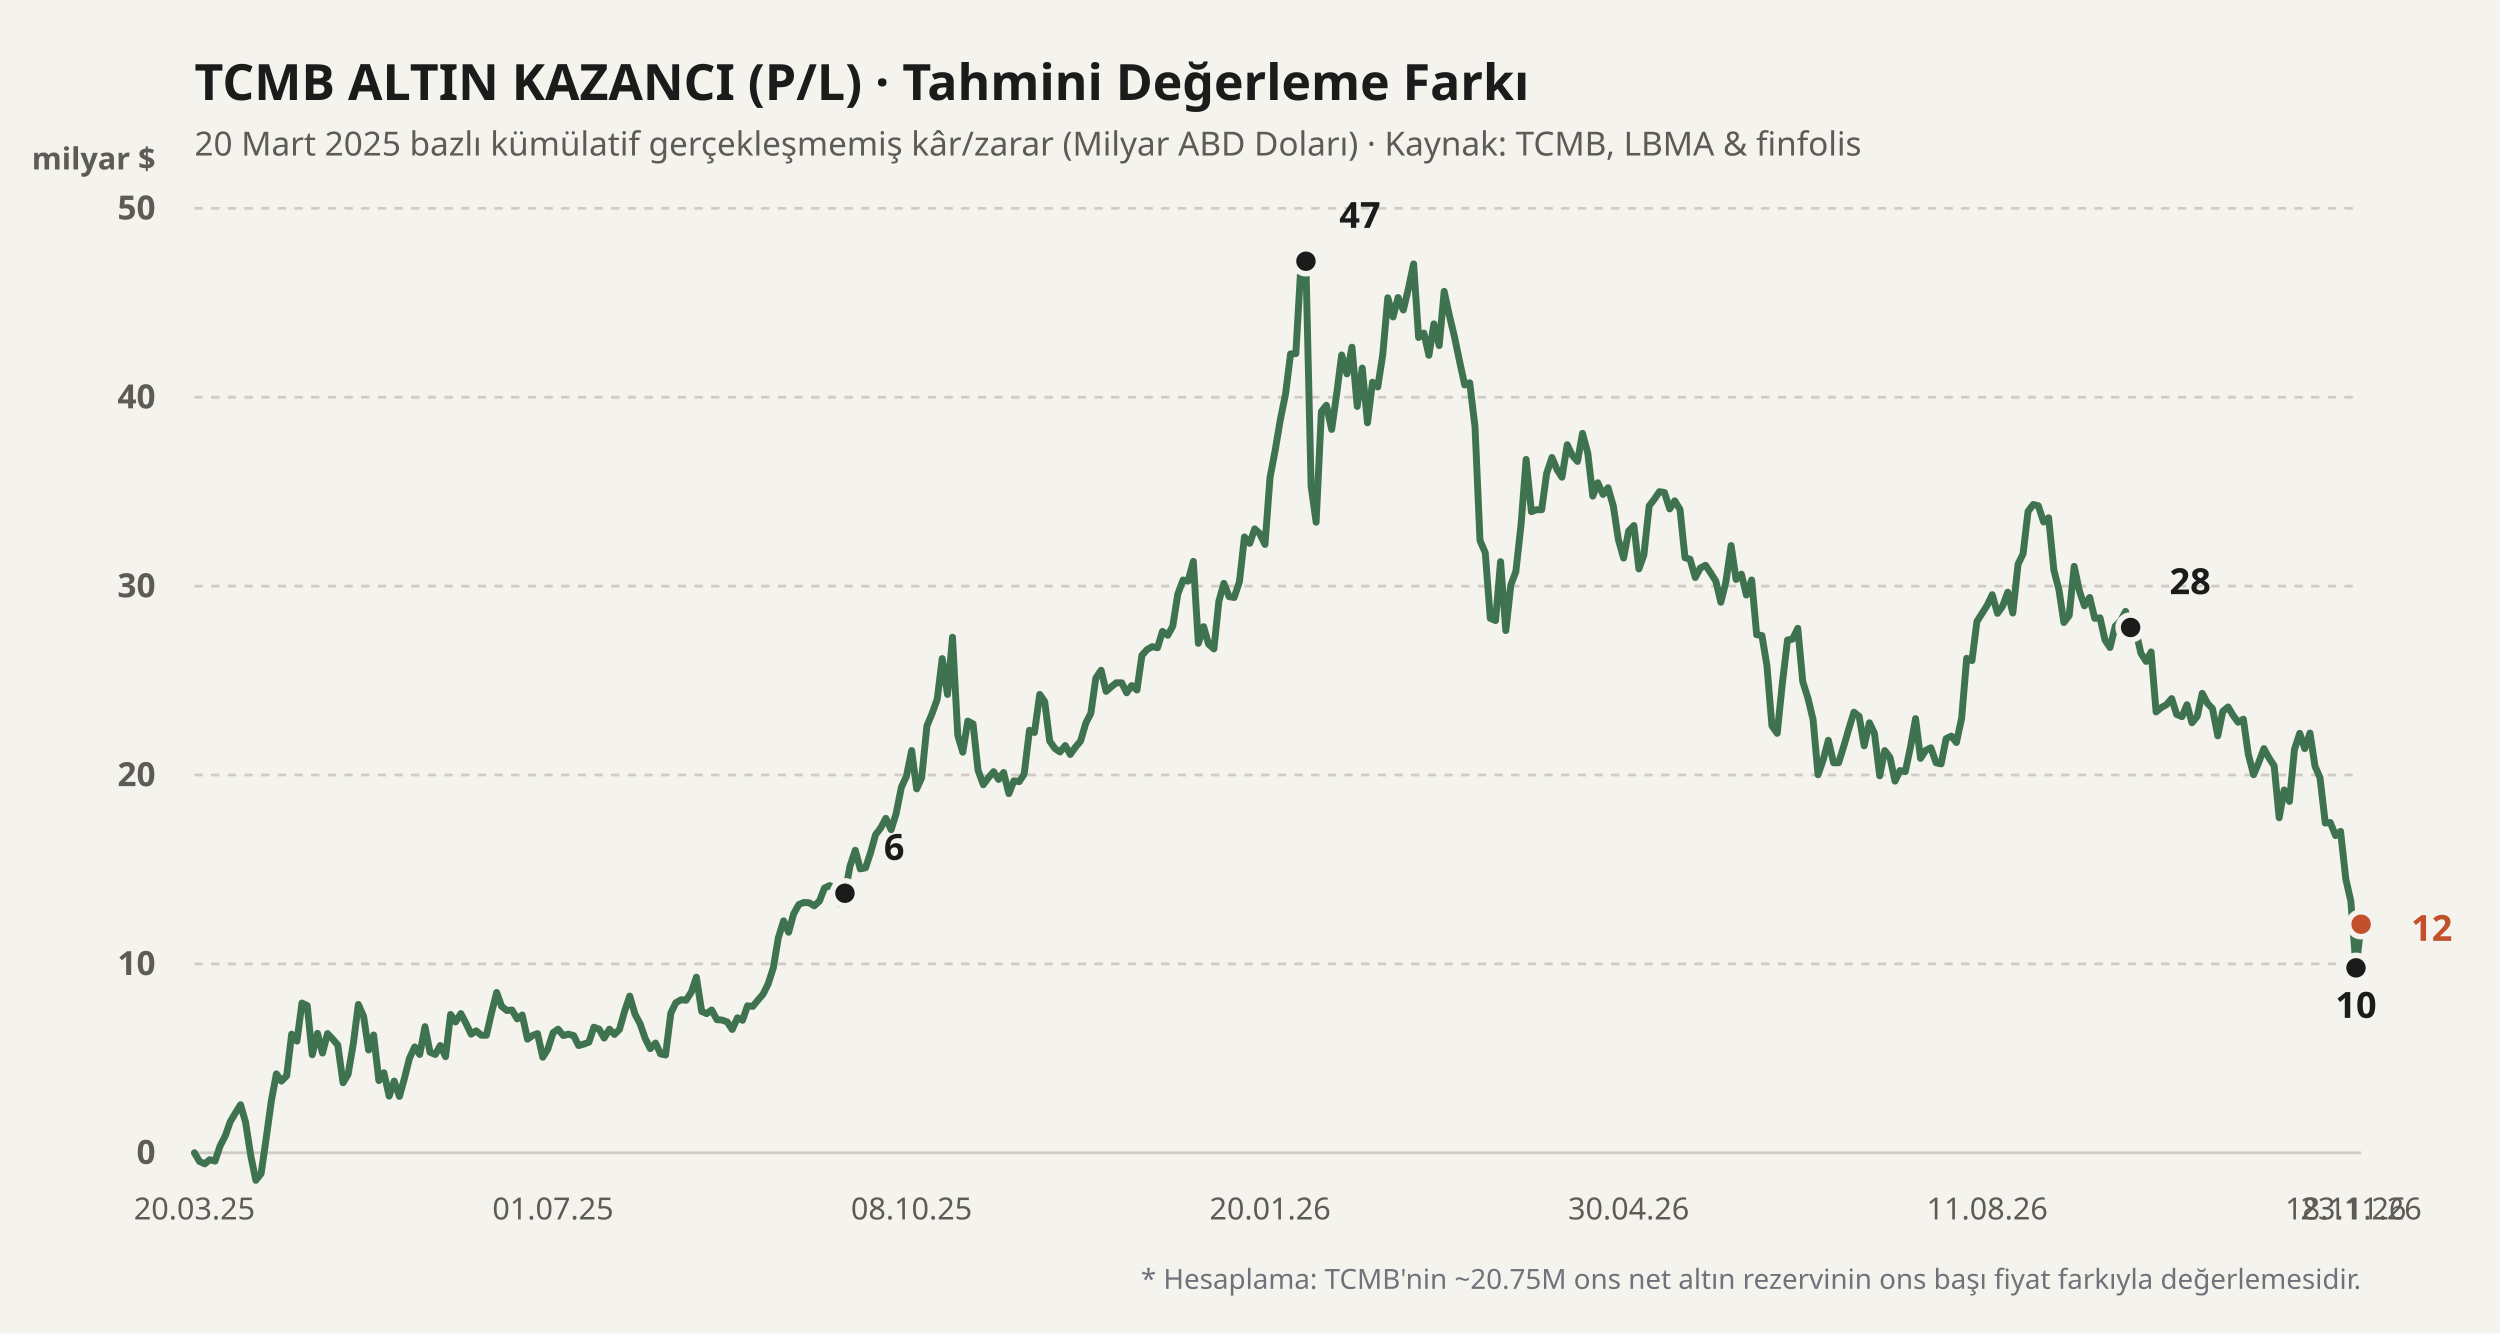
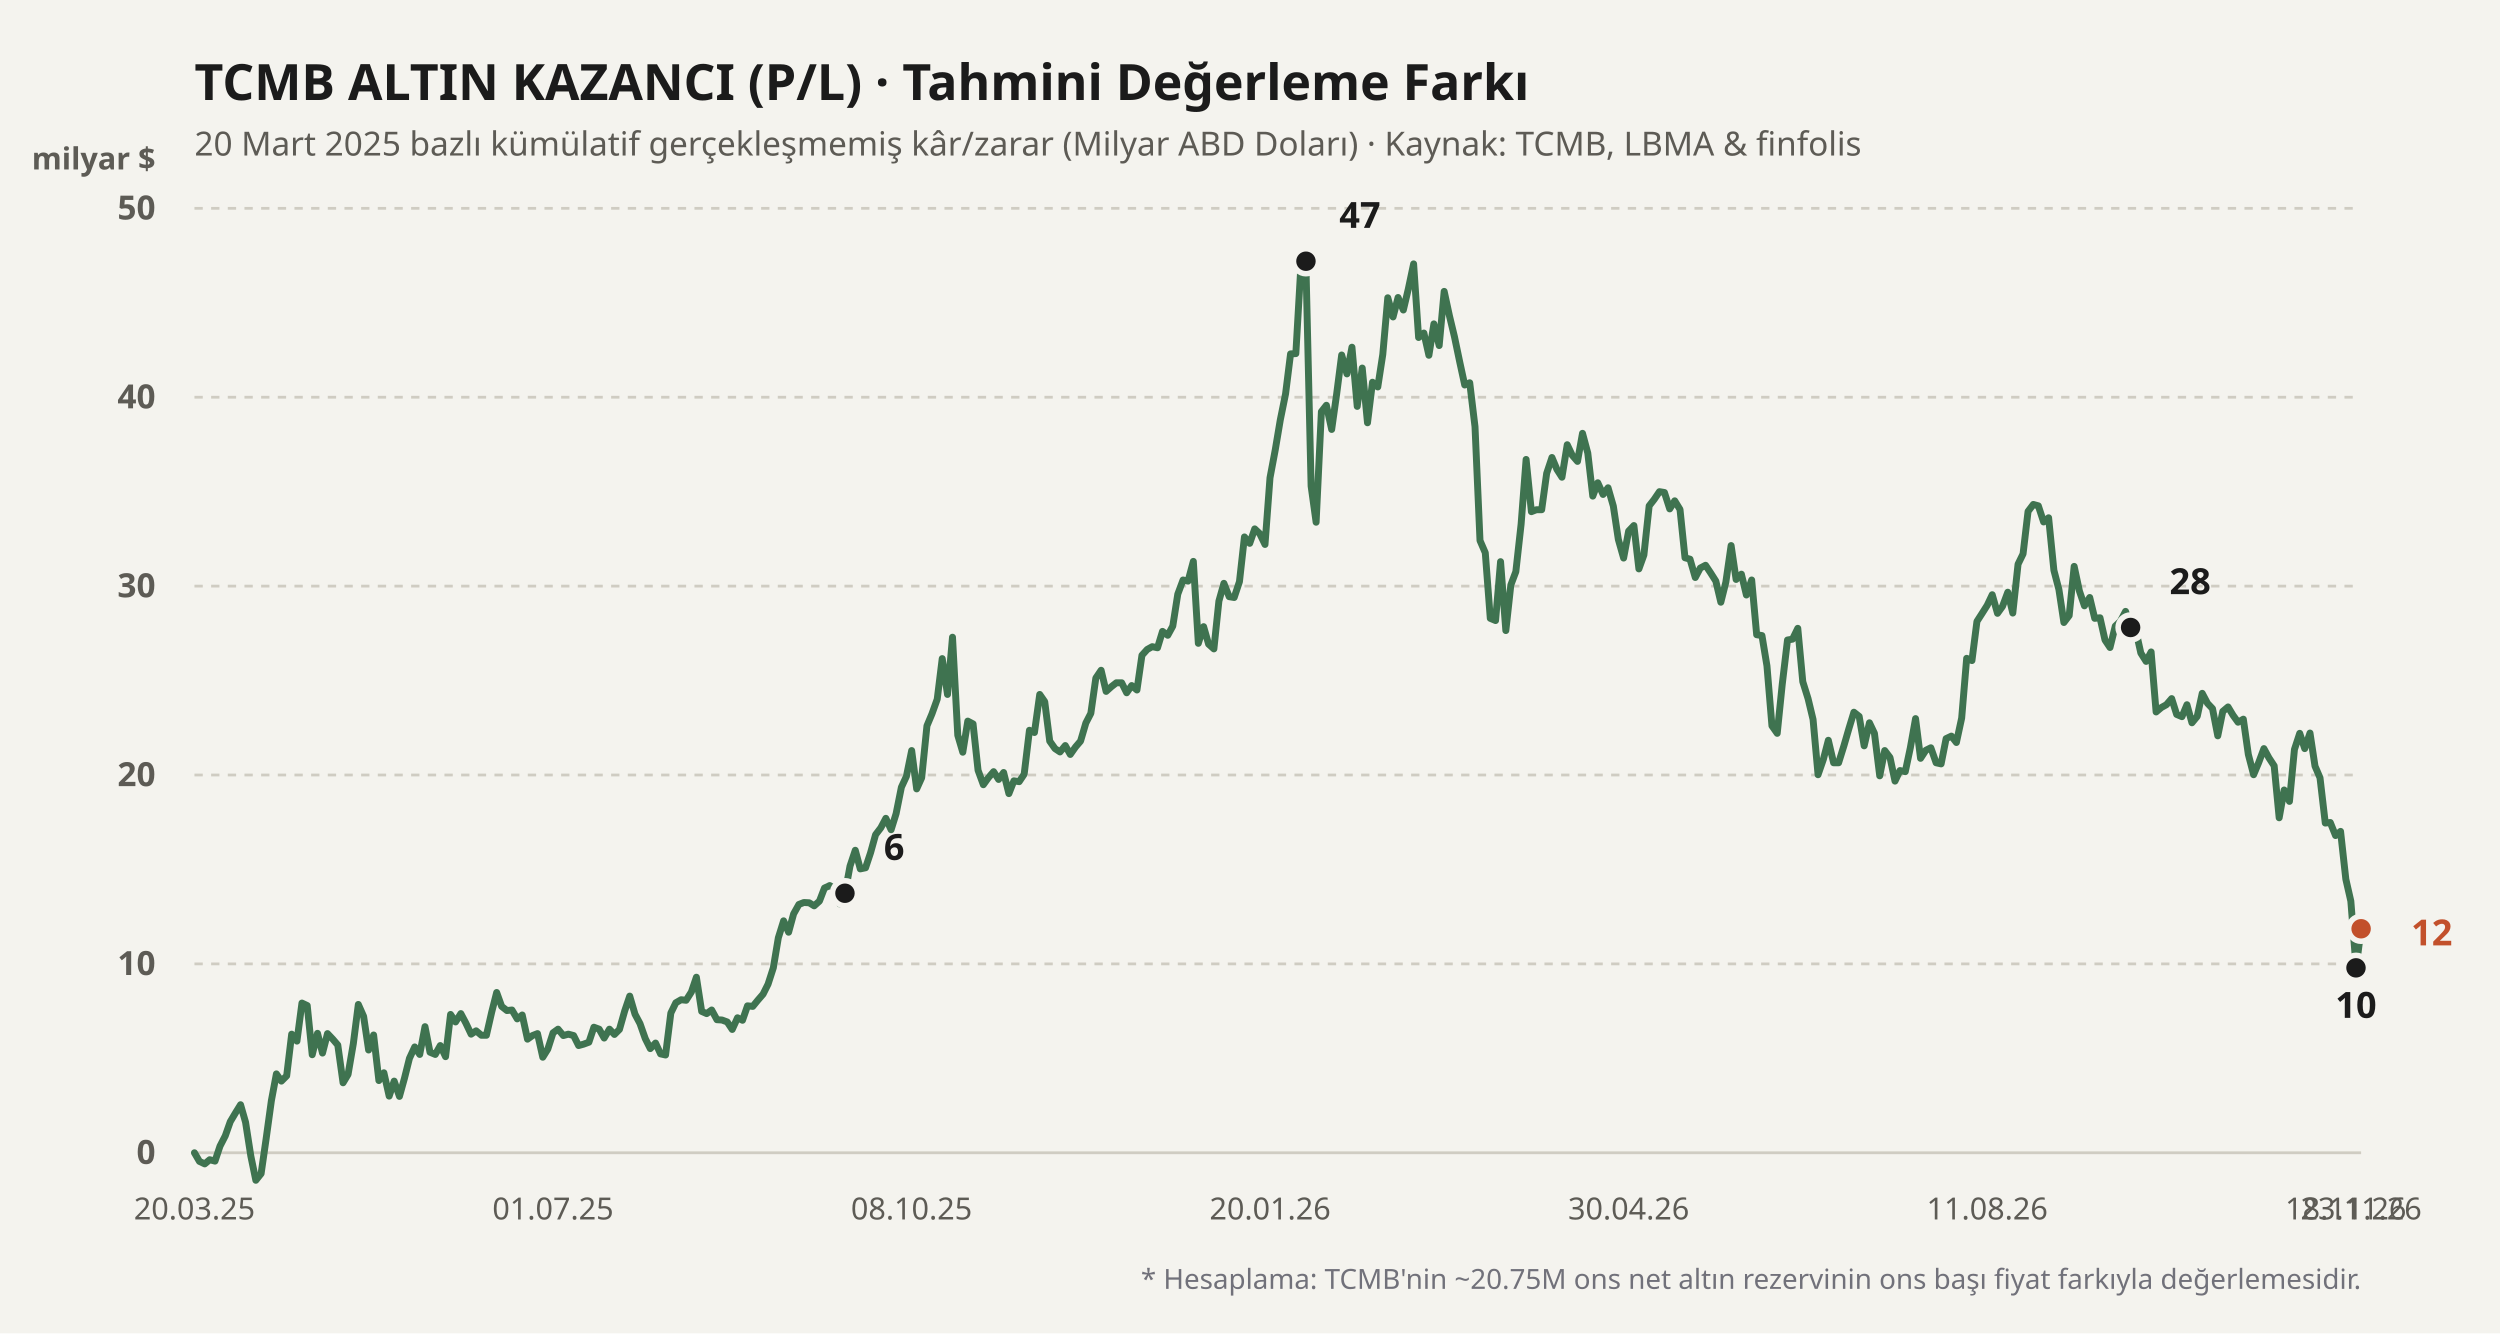
<svg xmlns="http://www.w3.org/2000/svg" viewBox="0 0 900 480" width="100%" height="100%">
  <rect width="900" height="480" fill="#f4f3ee" />
  <text x="70" y="36" fill="#1b1b1b" font-size="18" font-weight="700" font-family="'Bricolage Grotesque', system-ui, sans-serif">
    TCMB ALTIN KAZANCI (P/L) · Tahmini Değerleme Farkı
  </text>
  <text x="70" y="56" fill="#5d5b55" font-size="12" font-family="'Bricolage Grotesque', system-ui, sans-serif">
    20 Mart 2025 bazlı kümülatif gerçekleşmemiş kâr/zarar (Milyar ABD Doları) · Kaynak: TCMB, LBMA &amp; finfolis
  </text>
  <text x="56" y="61" fill="#5d5b55" font-size="11" font-weight="600" font-family="'Bricolage Grotesque', system-ui, sans-serif" text-anchor="end">milyar $</text>
  <line x1="70" y1="415" x2="850" y2="415" stroke="#cfccc2" stroke-width="1" stroke-dasharray="none" />
  <text x="56" y="419" fill="#5d5b55" font-size="12" font-family="'Bricolage Grotesque', system-ui, sans-serif" text-anchor="end" font-weight="600">0</text>
  <line x1="70" y1="347" x2="850" y2="347" stroke="#cfccc2" stroke-width="1" stroke-dasharray="3,3" />
  <text x="56" y="351" fill="#5d5b55" font-size="12" font-family="'Bricolage Grotesque', system-ui, sans-serif" text-anchor="end" font-weight="600">10</text>
  <line x1="70" y1="279" x2="850" y2="279" stroke="#cfccc2" stroke-width="1" stroke-dasharray="3,3" />
  <text x="56" y="283" fill="#5d5b55" font-size="12" font-family="'Bricolage Grotesque', system-ui, sans-serif" text-anchor="end" font-weight="600">20</text>
  <line x1="70" y1="211" x2="850" y2="211" stroke="#cfccc2" stroke-width="1" stroke-dasharray="3,3" />
  <text x="56" y="215" fill="#5d5b55" font-size="12" font-family="'Bricolage Grotesque', system-ui, sans-serif" text-anchor="end" font-weight="600">30</text>
  <line x1="70" y1="143" x2="850" y2="143" stroke="#cfccc2" stroke-width="1" stroke-dasharray="3,3" />
  <text x="56" y="147" fill="#5d5b55" font-size="12" font-family="'Bricolage Grotesque', system-ui, sans-serif" text-anchor="end" font-weight="600">40</text>
  <line x1="70" y1="75" x2="850" y2="75" stroke="#cfccc2" stroke-width="1" stroke-dasharray="3,3" />
  <text x="56" y="79" fill="#5d5b55" font-size="12" font-family="'Bricolage Grotesque', system-ui, sans-serif" text-anchor="end" font-weight="600">50</text>
  <defs>
    <linearGradient id="altin-grad" x1="0" y1="0" x2="0" y2="1">
      <stop offset="0%" stop-color="#3f7350" stop-opacity="0.25" />
      <stop offset="100%" stop-color="#3f7350" stop-opacity="0.02" />
    </linearGradient>
  </defs>
-   <polyline fill="none" stroke="#3f7350" stroke-width="2.5" stroke-linecap="round" stroke-linejoin="round" points="70.0,415.0 71.8,418.1 73.7,419.0 75.5,417.5 77.4,418.0 79.2,412.6 81.1,408.9 82.9,403.8 84.8,400.6 86.6,397.7 88.4,404.0 90.3,416.2 92.1,424.9 94.0,422.5 95.8,410.0 97.7,396.2 99.5,386.6 101.3,389.2 103.2,387.3 105.0,372.3 106.9,374.8 108.7,361.1 110.6,362.0 112.4,379.7 114.3,372.0 116.1,379.1 117.9,372.1 119.8,374.1 121.6,376.2 123.5,389.8 125.3,386.8 127.2,375.7 129.0,361.6 130.9,365.9 132.7,378.0 134.5,372.6 136.4,389.0 138.2,386.2 140.1,394.6 141.9,389.2 143.8,394.7 145.6,388.2 147.4,381.0 149.3,376.9 151.1,379.6 153.0,369.6 154.8,378.8 156.7,379.6 158.5,376.4 160.4,380.4 162.2,365.2 164.0,367.9 165.9,364.9 167.7,368.3 169.6,372.3 171.4,371.1 173.3,372.7 175.1,372.7 177.0,364.4 178.8,357.3 180.6,362.3 182.5,363.8 184.3,363.6 186.2,366.8 188.0,365.4 189.9,374.1 191.7,372.8 193.5,372.1 195.4,380.6 197.2,377.7 199.1,371.8 200.9,370.5 202.8,372.8 204.6,372.3 206.5,372.8 208.3,376.4 210.1,375.9 212.0,375.2 213.8,369.8 215.7,370.5 217.5,373.7 219.4,370.5 221.2,372.4 223.0,370.6 224.9,363.9 226.7,358.6 228.6,365.1 230.4,368.5 232.3,373.9 234.1,377.5 236.0,375.5 237.8,379.4 239.6,379.8 241.5,364.7 243.3,361.0 245.2,359.9 247.0,360.1 248.9,357.1 250.7,351.8 252.6,364.1 254.4,364.9 256.2,363.6 258.1,367.1 259.9,367.2 261.8,367.9 263.6,370.6 265.5,366.4 267.3,367.3 269.1,362.1 271.0,362.3 272.8,360.1 274.7,357.9 276.5,354.3 278.4,348.4 280.2,337.6 282.1,331.5 283.9,335.6 285.7,329.0 287.6,325.6 289.4,324.9 291.3,325.0 293.1,326.1 295.0,324.4 296.8,319.7 298.7,318.8 300.5,319.9 302.3,325.4 304.2,321.6 306.0,311.8 307.9,306.1 309.7,312.8 311.6,312.4 313.4,307.0 315.2,300.5 317.1,298.0 318.9,294.6 320.8,298.7 322.6,292.9 324.5,283.4 326.3,279.5 328.2,270.2 330.0,284.0 331.8,280.0 333.7,261.3 335.5,257.0 337.4,251.7 339.2,237.1 341.1,250.0 342.9,229.4 344.8,264.7 346.6,270.8 348.4,259.6 350.3,260.6 352.1,277.3 354.0,282.5 355.8,280.0 357.7,277.8 359.5,280.6 361.3,278.1 363.2,285.7 365.0,281.1 366.9,281.4 368.7,278.7 370.6,262.9 372.4,263.7 374.3,250.0 376.1,252.6 377.9,266.8 379.8,269.5 381.6,270.7 383.5,268.4 385.3,271.6 387.2,268.9 389.0,266.8 390.9,260.3 392.7,256.8 394.5,244.1 396.4,241.3 398.2,248.9 400.1,247.2 401.9,245.8 403.8,245.8 405.6,249.4 407.4,246.8 409.3,248.4 411.1,235.9 413.0,233.8 414.8,232.8 416.7,233.2 418.5,227.3 420.4,228.7 422.2,225.4 424.0,213.9 425.9,208.8 427.7,209.2 429.6,202.1 431.4,231.6 433.3,225.6 435.1,231.9 437.0,233.6 438.8,216.4 440.6,210.0 442.5,214.8 444.3,215.1 446.2,209.4 448.0,193.3 449.9,195.6 451.7,190.4 453.5,192.1 455.4,196.0 457.2,172.0 459.1,161.9 460.9,151.2 462.8,141.8 464.6,127.4 466.5,127.3 468.3,96.1 470.1,94.0 472.0,175.0 473.8,188.0 475.7,148.2 477.5,145.9 479.4,154.6 481.2,141.8 483.0,127.8 484.9,134.6 486.7,125.0 488.6,146.3 490.4,132.5 492.3,152.2 494.1,137.6 496.0,139.3 497.8,127.6 499.6,107.2 501.5,114.1 503.3,107.1 505.2,111.6 507.0,104.0 508.9,95.0 510.7,121.5 512.6,119.9 514.4,127.9 516.2,116.6 518.1,124.4 519.9,104.9 521.8,113.7 523.6,121.2 525.5,130.3 527.3,138.6 529.1,137.8 531.0,153.6 532.8,194.6 534.7,199.0 536.5,222.6 538.4,223.4 540.2,202.2 542.1,227.0 543.9,210.6 545.7,205.8 547.6,188.7 549.4,165.4 551.3,184.2 553.1,183.5 555.0,183.5 556.8,170.4 558.7,164.7 560.5,169.0 562.3,171.8 564.2,160.1 566.0,163.9 567.9,166.1 569.7,156.0 571.6,163.1 573.4,178.6 575.2,173.8 577.1,178.0 578.9,175.6 580.8,182.2 582.6,194.2 584.5,200.9 586.3,191.2 588.2,189.2 590.0,204.8 591.8,199.8 593.7,182.1 595.5,179.8 597.4,177.0 599.2,177.3 601.1,183.2 602.9,180.3 604.8,183.4 606.6,200.8 608.4,201.3 610.3,207.9 612.1,204.5 614.0,203.5 615.8,206.2 617.7,209.2 619.5,216.8 621.3,209.6 623.2,196.4 625.0,208.6 626.9,206.7 628.7,214.2 630.6,208.8 632.4,228.5 634.3,228.8 636.1,239.7 637.9,261.3 639.8,264.0 641.6,246.4 643.5,230.4 645.3,230.1 647.2,226.2 649.0,245.4 650.9,251.5 652.7,259.0 654.5,278.9 656.4,273.4 658.2,266.5 660.1,274.6 661.9,274.6 663.8,268.5 665.6,262.3 667.4,256.4 669.3,257.9 671.1,268.5 673.0,260.2 674.8,264.0 676.7,279.3 678.5,270.2 680.4,272.7 682.2,281.2 684.0,277.4 685.9,277.8 687.7,269.3 689.6,258.7 691.4,273.0 693.3,270.1 695.1,269.2 697.0,274.6 698.8,275.0 700.6,265.9 702.5,265.0 704.3,267.3 706.2,258.5 708.0,237.0 709.9,237.8 711.7,223.7 713.5,220.9 715.4,217.9 717.2,214.1 719.1,220.8 720.9,218.3 722.8,213.2 724.6,220.7 726.5,203.1 728.3,199.4 730.1,184.1 732.0,181.6 733.8,182.1 735.7,187.9 737.5,186.4 739.4,205.3 741.2,212.2 743.0,224.1 744.9,221.6 746.7,203.9 748.6,212.8 750.4,218.1 752.3,215.1 754.1,222.6 756.0,222.4 757.8,230.4 759.6,233.1 761.5,225.4 763.3,223.7 765.2,220.1 767.0,225.9 768.9,227.0 770.7,235.1 772.6,238.1 774.4,234.7 776.2,256.3 778.1,254.7 779.9,253.7 781.8,251.5 783.6,257.2 785.5,258.0 787.3,253.7 789.1,260.2 791.0,257.9 792.8,249.6 794.7,253.2 796.5,255.1 798.4,264.9 800.2,256.1 802.1,254.5 803.9,257.5 805.7,260.0 807.6,258.9 809.4,271.6 811.3,278.9 813.1,274.6 815.0,269.5 816.8,272.8 818.7,275.7 820.5,294.4 822.3,284.4 824.2,288.5 826.0,269.8 827.9,264.0 829.7,269.5 831.6,263.9 833.4,275.8 835.2,280.0 837.1,296.3 838.9,296.1 840.8,300.8 842.6,299.3 844.5,316.5 846.3,324.4 848.2,348.4 850.0,332.7" />
+   <polyline fill="none" stroke="#3f7350" stroke-width="2.5" stroke-linecap="round" stroke-linejoin="round" points="70.0,415.0 71.8,418.1 73.7,419.0 75.5,417.5 77.4,418.0 79.2,412.6 81.1,408.9 82.9,403.8 84.8,400.6 86.6,397.7 88.4,404.0 90.3,416.2 92.1,424.9 94.0,422.5 95.8,410.0 97.7,396.2 99.5,386.6 101.3,389.2 103.2,387.3 105.0,372.3 106.9,374.8 108.7,361.1 110.6,362.0 112.4,379.7 114.3,372.0 116.1,379.1 117.9,372.1 119.8,374.1 121.6,376.2 123.5,389.8 125.3,386.8 127.2,375.7 129.0,361.6 130.9,365.9 132.7,378.0 134.5,372.6 136.4,389.0 138.2,386.2 140.1,394.6 141.9,389.2 143.8,394.7 145.6,388.2 147.4,381.0 149.3,376.9 151.1,379.6 153.0,369.6 154.8,378.8 156.7,379.6 158.5,376.4 160.4,380.4 162.2,365.2 164.0,367.9 165.9,364.9 167.7,368.3 169.6,372.3 171.4,371.1 173.3,372.7 175.1,372.7 177.0,364.4 178.8,357.3 180.6,362.3 182.5,363.8 184.3,363.6 186.2,366.8 188.0,365.4 189.9,374.1 191.7,372.8 193.5,372.1 195.4,380.6 197.2,377.7 199.1,371.8 200.9,370.5 202.8,372.8 204.6,372.3 206.5,372.8 208.3,376.4 210.1,375.9 212.0,375.2 213.8,369.8 215.7,370.5 217.5,373.7 219.4,370.5 221.2,372.4 223.0,370.6 224.9,363.9 226.7,358.6 228.6,365.1 230.4,368.5 232.3,373.9 234.1,377.5 236.0,375.5 237.8,379.4 239.6,379.8 241.5,364.7 243.3,361.0 245.2,359.9 247.0,360.1 248.9,357.1 250.7,351.8 252.6,364.1 254.4,364.9 256.2,363.6 258.1,367.1 259.9,367.2 261.8,367.9 263.6,370.6 265.5,366.4 267.3,367.3 269.1,362.1 271.0,362.3 272.8,360.1 274.7,357.9 276.5,354.3 278.4,348.4 280.2,337.6 282.1,331.5 283.9,335.6 285.7,329.0 287.6,325.6 289.4,324.9 291.3,325.0 293.1,326.1 295.0,324.4 296.8,319.7 298.7,318.8 300.5,319.9 302.3,325.4 304.2,321.6 306.0,311.8 307.9,306.1 309.7,312.8 311.6,312.4 313.4,307.0 315.2,300.5 317.1,298.0 318.9,294.6 320.8,298.7 322.6,292.9 324.5,283.4 326.3,279.5 328.2,270.2 330.0,284.0 331.8,280.0 333.7,261.3 335.5,257.0 337.4,251.7 339.2,237.1 341.1,250.0 342.9,229.4 344.8,264.7 346.6,270.8 348.4,259.6 350.3,260.6 352.1,277.3 354.0,282.5 355.8,280.0 357.7,277.8 359.5,280.6 361.3,278.1 363.2,285.7 365.0,281.1 366.9,281.4 368.7,278.7 370.6,262.9 372.4,263.7 374.3,250.0 376.1,252.6 377.9,266.8 379.8,269.5 381.6,270.7 383.5,268.4 385.3,271.6 387.2,268.9 389.0,266.8 390.9,260.3 392.7,256.8 394.5,244.1 396.4,241.3 398.2,248.9 400.1,247.2 401.9,245.8 403.8,245.8 405.6,249.4 407.4,246.8 409.3,248.4 411.1,235.9 413.0,233.8 414.8,232.8 416.7,233.2 418.5,227.3 420.4,228.7 422.2,225.4 424.0,213.9 425.9,208.8 427.7,209.2 429.6,202.1 431.4,231.6 433.3,225.6 435.1,231.9 437.0,233.6 438.8,216.4 440.6,210.0 442.5,214.8 444.3,215.1 446.2,209.4 448.0,193.3 449.9,195.6 451.7,190.4 453.5,192.1 455.4,196.0 457.2,172.0 459.1,161.9 460.9,151.2 462.8,141.8 464.6,127.4 466.5,127.3 468.3,96.1 470.1,94.0 472.0,175.0 473.8,188.0 475.7,148.2 477.5,145.9 479.4,154.6 481.2,141.8 483.0,127.8 484.9,134.6 486.7,125.0 488.6,146.3 490.4,132.5 492.3,152.2 494.1,137.6 496.0,139.3 497.8,127.6 499.6,107.2 501.5,114.1 503.3,107.1 505.2,111.6 507.0,104.0 508.9,95.0 510.7,121.5 512.6,119.9 514.4,127.9 516.2,116.6 518.1,124.4 519.9,104.9 521.8,113.7 523.6,121.2 525.5,130.3 527.3,138.6 529.1,137.8 531.0,153.6 532.8,194.6 534.7,199.0 536.5,222.6 538.4,223.4 540.2,202.2 542.1,227.0 543.9,210.6 545.7,205.8 547.6,188.7 549.4,165.4 551.3,184.2 553.1,183.5 555.0,183.5 556.8,170.4 558.7,164.7 560.5,169.0 562.3,171.8 564.2,160.1 566.0,163.9 567.9,166.1 569.7,156.0 571.6,163.1 573.4,178.6 575.2,173.8 577.1,178.0 578.9,175.6 580.8,182.2 582.6,194.2 584.5,200.9 586.3,191.2 588.2,189.2 590.0,204.8 591.8,199.8 593.7,182.1 595.5,179.8 597.4,177.0 599.2,177.3 601.1,183.2 602.9,180.3 604.8,183.4 606.6,200.8 608.4,201.3 610.3,207.9 612.1,204.5 614.0,203.5 615.8,206.2 617.7,209.2 619.5,216.8 621.3,209.6 623.2,196.4 625.0,208.6 626.9,206.7 628.7,214.2 630.6,208.8 632.4,228.5 634.3,228.8 636.1,239.7 637.9,261.3 639.8,264.0 641.6,246.4 643.5,230.4 645.3,230.1 647.2,226.2 649.0,245.4 650.9,251.5 652.7,259.0 654.5,278.9 656.4,273.4 658.2,266.5 660.1,274.6 661.9,274.6 663.8,268.5 665.6,262.3 667.4,256.4 669.3,257.9 671.1,268.5 673.0,260.2 674.8,264.0 676.7,279.3 678.5,270.2 680.4,272.7 682.2,281.2 684.0,277.4 685.9,277.8 687.7,269.3 689.6,258.7 691.4,273.0 693.3,270.1 695.1,269.2 697.0,274.6 698.8,275.0 700.6,265.9 702.5,265.0 704.3,267.3 706.2,258.5 708.0,237.0 709.9,237.8 711.7,223.7 713.5,220.9 715.4,217.9 717.2,214.1 719.1,220.8 720.9,218.3 722.8,213.2 724.6,220.7 726.5,203.1 728.3,199.4 730.1,184.1 732.0,181.6 733.8,182.1 735.7,187.9 737.5,186.4 739.4,205.3 741.2,212.2 743.0,224.1 744.9,221.6 746.7,203.9 748.6,212.8 750.4,218.1 752.3,215.1 754.1,222.6 756.0,222.4 757.8,230.4 759.6,233.1 761.5,225.4 763.3,223.7 765.2,220.1 767.0,225.9 768.9,227.0 770.7,235.1 772.6,238.1 774.4,234.7 776.2,256.3 778.1,254.7 779.9,253.7 781.8,251.5 783.6,257.2 785.5,258.0 787.3,253.7 789.1,260.2 791.0,257.9 792.8,249.6 794.7,253.2 796.5,255.1 798.4,264.9 800.2,256.1 802.1,254.5 803.9,257.5 805.7,260.0 807.6,258.9 809.4,271.6 811.3,278.9 813.1,274.6 815.0,269.5 816.8,272.8 818.7,275.7 820.5,294.4 822.3,284.4 824.2,288.5 826.0,269.8 827.9,264.0 829.7,269.5 831.6,263.9 833.4,275.8 835.2,280.0 837.1,296.3 838.9,296.1 840.8,300.8 842.6,299.3 844.5,316.5 846.3,324.4 848.2,348.4 850.0,334.4" />
  <circle cx="304.184" cy="321.568" r="4.5" fill="#1b1b1b" stroke="#f4f3ee" stroke-width="2" />
  <text x="318.184" y="309.568" fill="#1b1b1b" font-weight="700" font-size="13" font-family="'Bricolage Grotesque', system-ui, sans-serif" text-anchor="start">6</text>
  <circle cx="470.142" cy="94.04" r="4.5" fill="#1b1b1b" stroke="#f4f3ee" stroke-width="2" />
  <text x="482.142" y="82.04" fill="#1b1b1b" font-weight="700" font-size="13" font-family="'Bricolage Grotesque', system-ui, sans-serif" text-anchor="start">47</text>
  <circle cx="848.156" cy="348.428" r="4.5" fill="#1b1b1b" stroke="#f4f3ee" stroke-width="2" />
  <text x="848.156" y="366.428" fill="#1b1b1b" font-weight="700" font-size="13" font-family="'Bricolage Grotesque', system-ui, sans-serif" text-anchor="middle">10</text>
  <circle cx="767.021" cy="225.892" r="4.5" fill="#1b1b1b" stroke="#f4f3ee" stroke-width="2" />
  <text x="781.021" y="213.892" fill="#1b1b1b" font-weight="700" font-size="13" font-family="'Bricolage Grotesque', system-ui, sans-serif" text-anchor="start">28</text>
-   <circle cx="850" cy="332.72" r="4.5" fill="#c2502b" stroke="#f4f3ee" stroke-width="2" />
-   <text x="868" y="338.72" fill="#c2502b" font-weight="700" font-size="13" font-family="'Bricolage Grotesque', system-ui, sans-serif" text-anchor="start">12</text>
+   <circle cx="850" cy="334.352" r="4.5" fill="#c2502b" stroke="#f4f3ee" stroke-width="2" />
+   <text x="868" y="340.352" fill="#c2502b" font-weight="700" font-size="13" font-family="'Bricolage Grotesque', system-ui, sans-serif" text-anchor="start">12</text>
  <text x="70" y="439" fill="#5d5b55" font-size="11" font-family="'Bricolage Grotesque', system-ui, sans-serif" text-anchor="middle">20.03.25</text>
  <text x="199.078" y="439" fill="#5d5b55" font-size="11" font-family="'Bricolage Grotesque', system-ui, sans-serif" text-anchor="middle">01.07.25</text>
  <text x="328.156" y="439" fill="#5d5b55" font-size="11" font-family="'Bricolage Grotesque', system-ui, sans-serif" text-anchor="middle">08.10.25</text>
  <text x="457.234" y="439" fill="#5d5b55" font-size="11" font-family="'Bricolage Grotesque', system-ui, sans-serif" text-anchor="middle">20.01.26</text>
  <text x="586.312" y="439" fill="#5d5b55" font-size="11" font-family="'Bricolage Grotesque', system-ui, sans-serif" text-anchor="middle">30.04.26</text>
  <text x="715.39" y="439" fill="#5d5b55" font-size="11" font-family="'Bricolage Grotesque', system-ui, sans-serif" text-anchor="middle">11.08.26</text>
  <text x="844.468" y="439" fill="#5d5b55" font-size="11" font-family="'Bricolage Grotesque', system-ui, sans-serif" text-anchor="middle">18.11.26</text>
  <text x="850" y="439" fill="#5d5b55" font-size="11" font-family="'Bricolage Grotesque', system-ui, sans-serif" text-anchor="middle">23.11.26</text>
  <text x="850" y="464" fill="#71717a" font-size="10" font-family="'Bricolage Grotesque', system-ui, sans-serif" text-anchor="end">
    * Hesaplama: TCMB'nin ~20.75M ons net altın rezervinin ons başı fiyat farkıyla değerlemesidir.
  </text>
</svg>
